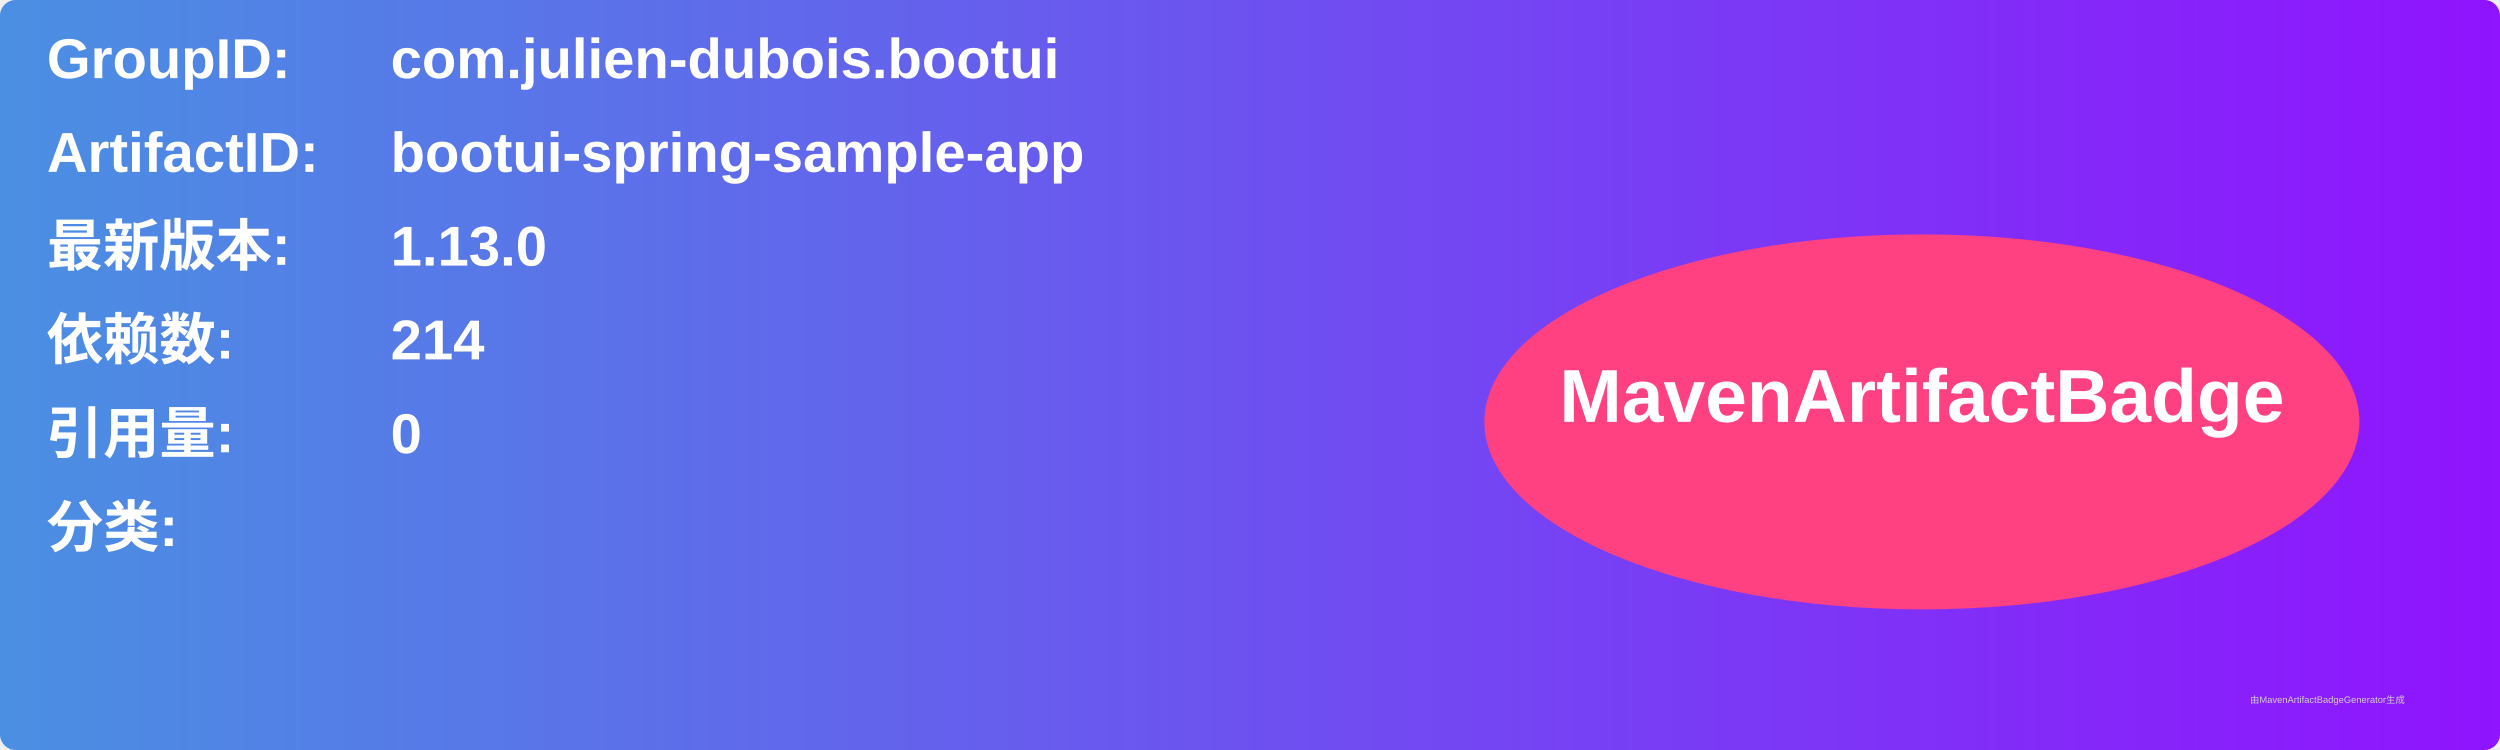
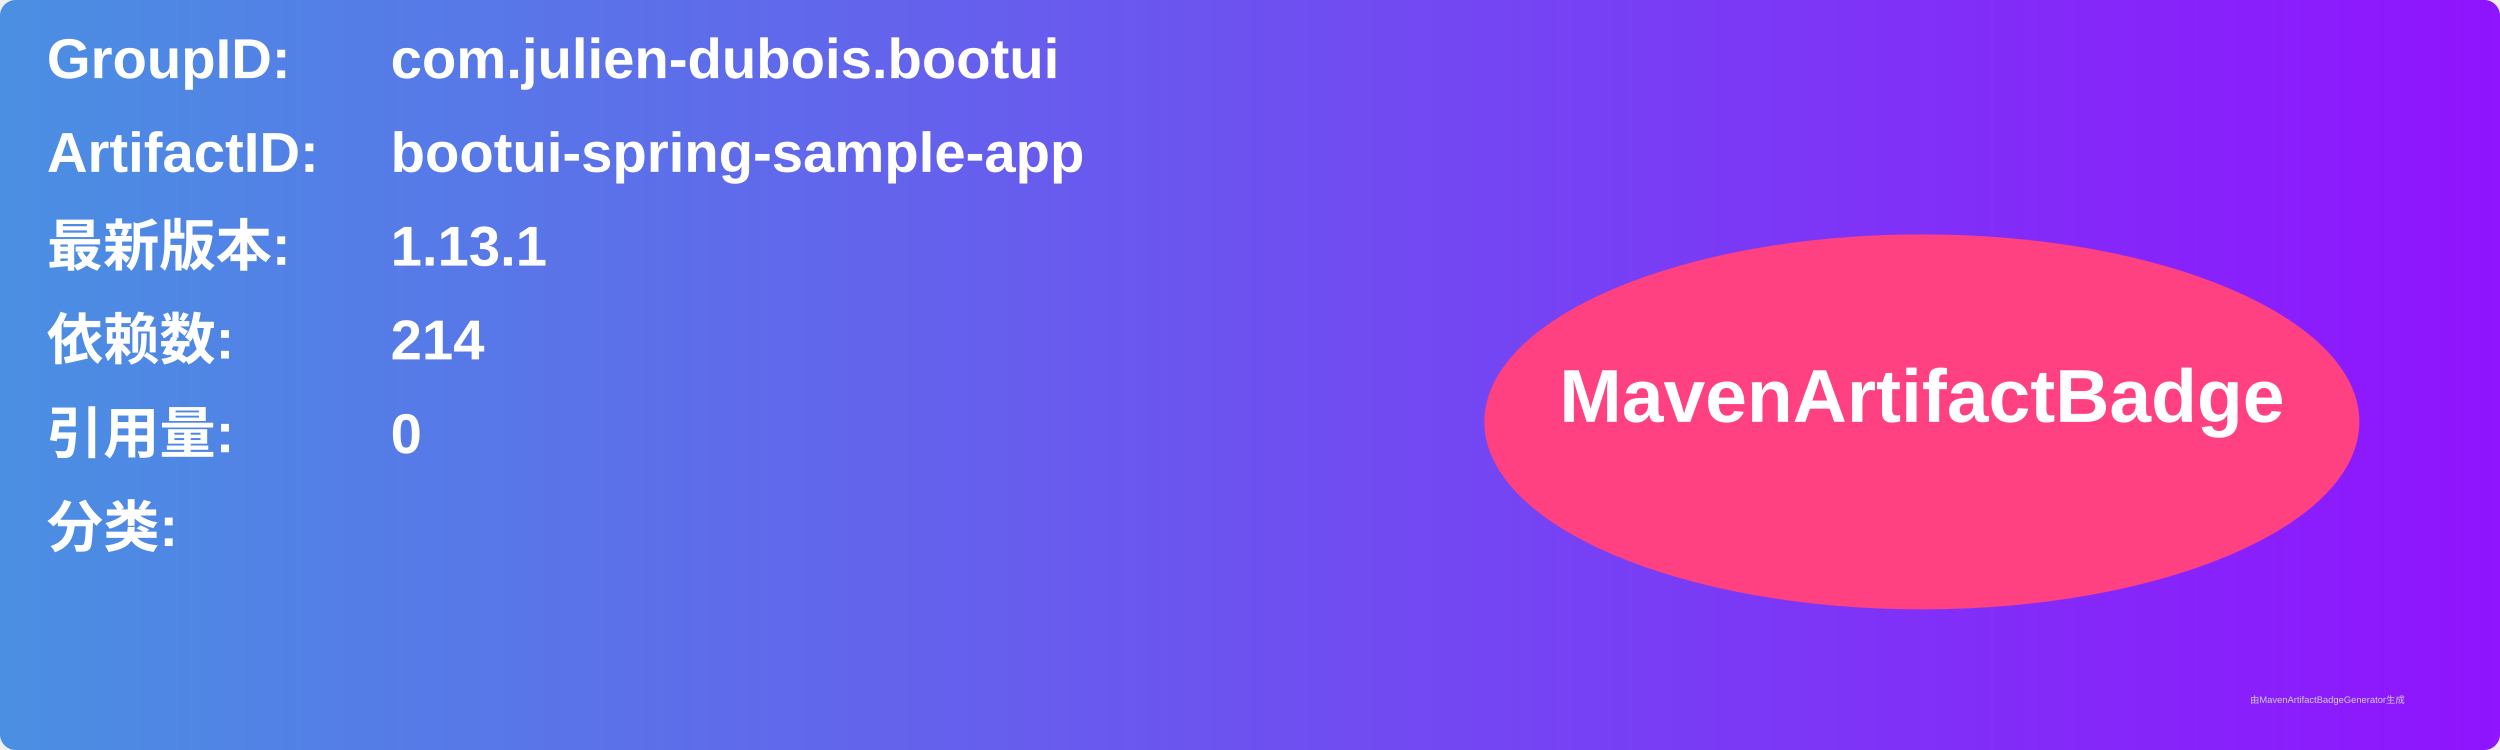
<svg xmlns="http://www.w3.org/2000/svg" width="800" height="240" viewBox="0 0 800 240">
  <linearGradient id="grad" x1="0%" y1="0%" x2="100%" y2="0%">
    <stop offset="0%" stop-color="#4a90e2" />
    <stop offset="100%" stop-color="#9013fe" />
  </linearGradient>
  <rect width="100%" height="100%" rx="5" ry="5" fill="url(#grad)" />
  <g transform="translate(15, 15)">
    <text x="0" y="10" font-family="Arial" font-size="18" fill="white" font-weight="bold" width="260">GroupID:</text>
    <text x="110" y="10" font-family="Arial" font-size="18" fill="white" font-weight="bold" width="460">com.julien-dubois.bootui</text>
    <text x="0" y="40" font-family="Arial" font-size="18" fill="white" font-weight="bold" width="260">ArtifactID:</text>
    <text x="110" y="40" font-family="Arial" font-size="18" fill="white" font-weight="bold" width="460">bootui-spring-sample-app</text>
    <text x="0" y="70" font-family="Arial" font-size="18" fill="white" font-weight="bold">最新版本:</text>
    <text x="110" y="70" font-family="Arial" font-size="18" fill="white" font-weight="bold">
-       <tspan font-weight="bold">1.13.0</tspan>
+       <tspan font-weight="bold">1.13.1</tspan>
    </text>
    <text x="0" y="100" font-family="Arial" font-size="18" fill="white" font-weight="bold">依赖数: </text>
    <text x="110" y="100" font-family="Arial" font-size="18" fill="white">
      <tspan font-weight="bold">214</tspan>
    </text>
    <text x="0" y="130" font-family="Arial" font-size="18" fill="white" font-weight="bold">引用量: </text>
    <text x="110" y="130" font-family="Arial" font-size="18" fill="white">
      <tspan font-weight="bold">0</tspan>
    </text>
    <text x="0" y="160" font-family="Arial" font-size="18" fill="white" font-weight="bold">分类:</text>
    <text x="10" y="190" font-family="Arial" font-size="10" fill="white">
      <tspan font-weight="bold" />
    </text>
    <ellipse cx="600" cy="120" rx="140" ry="60" fill="#ff4081" />
    <text x="600" y="120" text-anchor="middle" font-family="Arial" font-size="24" fill="white" font-weight="bold">MavenArtifactBadge</text>
  </g>
  <text x="720" y="225" font-family="Arial" font-size="3" fill="#d0d0d0">由MavenArtifactBadgeGenerator生成</text>
</svg>
